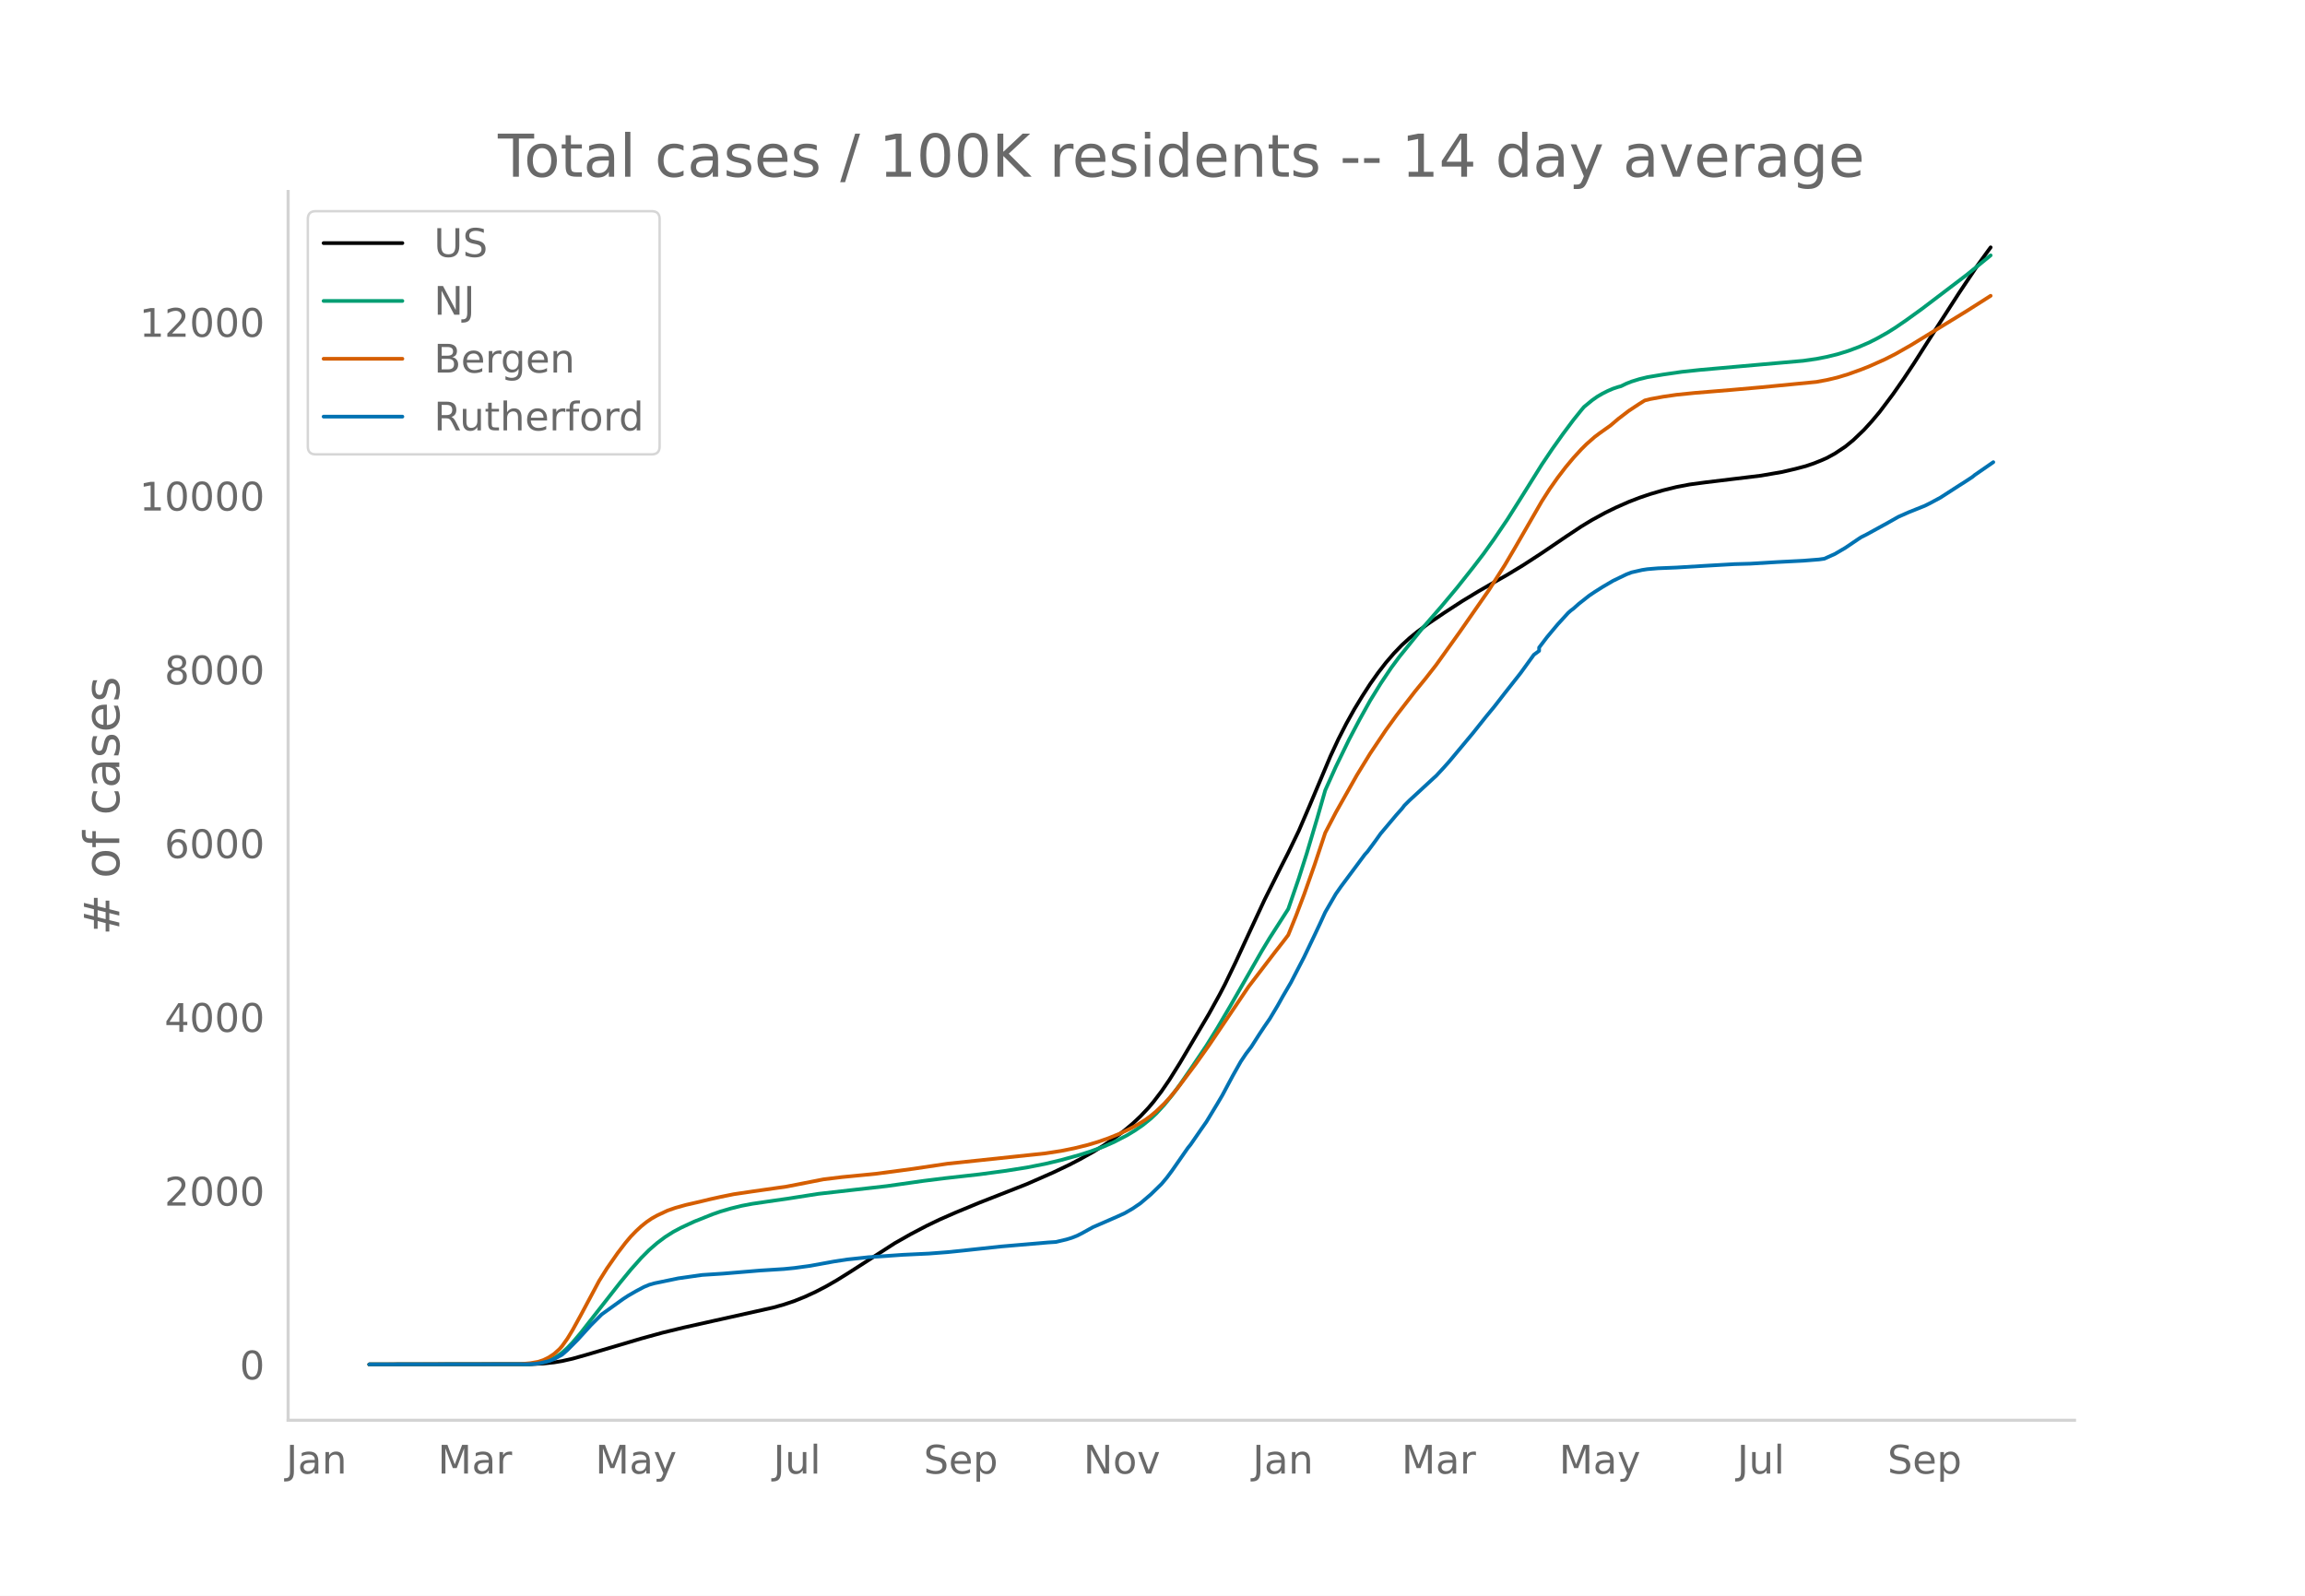
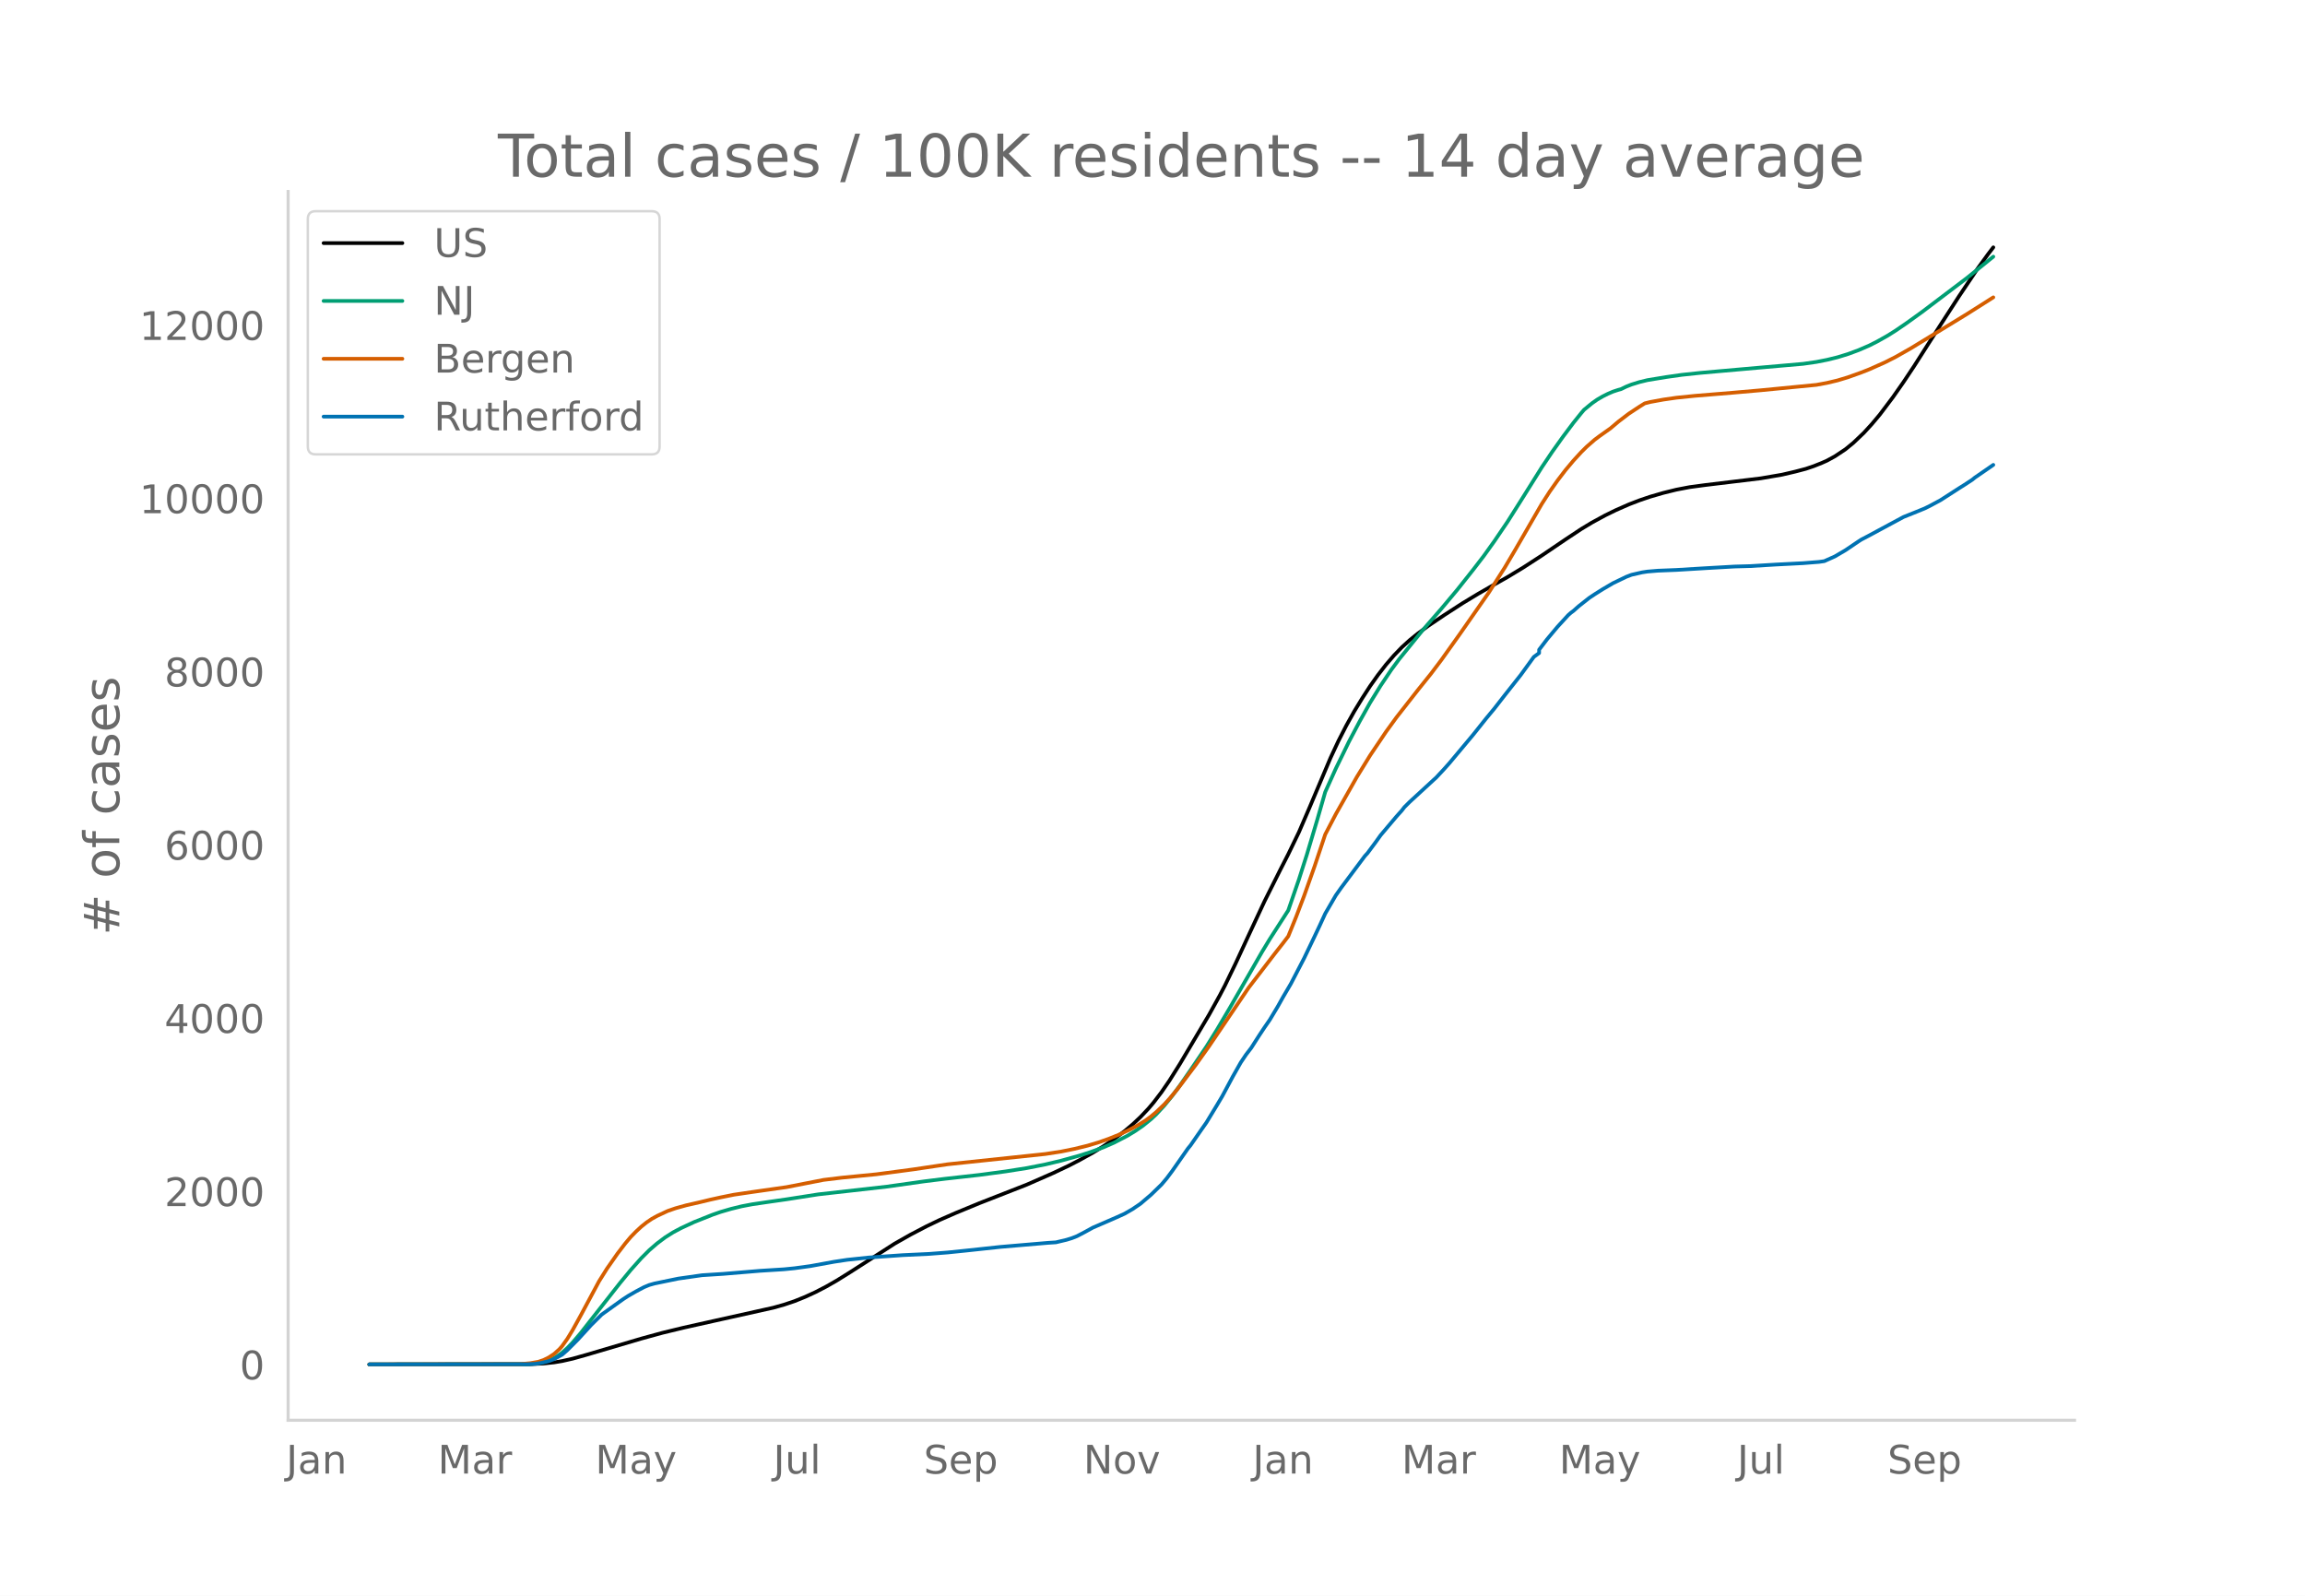
<svg xmlns="http://www.w3.org/2000/svg" xmlns:xlink="http://www.w3.org/1999/xlink" height="864" viewBox="0 0 936 648" width="1248">
  <defs>
    <style>*{stroke-linecap:butt;stroke-linejoin:round}</style>
  </defs>
  <g id="figure_1">
    <path d="M0 648h936V0H0z" style="fill:#fff" id="patch_1" />
    <g id="axes_1">
      <path d="M117 576.72h725.4V77.76H117z" style="fill:none" id="patch_2" />
-       <path clip-path="url(#pe5da71af37)" d="m149.973 554.04 65.409-.092 5.361-.267 4.29-.462 3.216-.537 4.29-.97 5.361-1.508 22.518-6.669 8.578-2.357 8.579-2.088 12.867-2.88 23.59-5.266 4.29-1.21 4.288-1.442 4.29-1.734 4.289-1.978 4.289-2.224 4.289-2.463 5.361-3.349 18.23-11.726 6.433-3.655 6.434-3.373 5.361-2.58 6.434-2.826 9.65-3.996 19.301-7.575 10.723-4.717 6.434-3.064 4.29-2.225 5.36-2.984 4.29-2.63 4.289-2.908 4.289-3.24 3.217-2.704 3.217-3.024 3.216-3.404 2.145-2.54 3.217-4.225 3.217-4.692 4.289-6.862 11.795-19.952 4.29-7.769 2.144-4.117 4.289-8.88 5.361-11.617 6.434-13.83 6.434-12.88 3.216-6.307 4.29-8.895 4.289-9.973 8.578-20.364 3.217-6.901 3.217-6.297 3.217-5.777 3.216-5.286 3.217-4.988 3.217-4.54 3.217-4.16 3.217-3.744 3.217-3.34 3.217-2.936 3.216-2.616 4.29-3.174 6.433-4.358 7.506-4.87 6.434-3.898 6.434-3.705 5.361-3.04 6.434-3.908 7.506-4.877 9.65-6.558 6.434-4.28 4.29-2.592 5.36-2.929 4.29-2.105 5.361-2.365 4.29-1.659 4.288-1.458 5.362-1.567 5.361-1.325 5.362-1.028 6.433-.864 22.518-2.725 8.579-1.48 5.361-1.252 4.29-1.134 3.216-1.091 3.217-1.285 2.144-.952 3.217-1.762 4.29-2.86 3.216-2.636 4.29-4.103 3.216-3.53 3.217-3.841 5.361-7.132 4.29-6.153 4.289-6.464 5.361-8.424 5.362-8.382 7.506-11.644 7.506-11.21 4.289-5.923 1.072-1.442h0" style="fill:none;stroke:#000;stroke-linecap:round;stroke-width:1.5" id="line2d_1" />
-       <path clip-path="url(#pe5da71af37)" d="m149.973 554.04 63.264-.08 3.217-.172 3.217-.422 2.145-.563 2.144-.844 2.145-1.142 2.144-1.528 2.145-1.94 2.145-2.241 3.216-3.772 4.29-5.492 11.795-15.043 4.289-5.222 4.289-4.818 3.217-3.225 3.217-2.794 3.217-2.416 3.216-2.044 3.217-1.723 5.362-2.498 7.506-2.992 3.216-1.12 4.29-1.253 4.289-1.054 4.289-.816 6.434-.947 7.506-1.079 12.867-2.015 27.88-3.153 15.011-2.128 8.579-1.069 13.94-1.562 10.722-1.438 8.578-1.357 7.506-1.483 6.434-1.535 7.506-2.09 4.29-1.37 5.36-1.968 4.29-1.883 5.361-2.778 3.217-1.953 3.217-2.224 3.217-2.612 2.144-2.007 3.217-3.485 3.217-3.94 3.217-4.365 4.289-6.225 6.434-9.551 4.289-6.904 5.361-9.113 12.868-22.445 3.217-5.33 7.505-11.709 4.29-12.477 3.216-10.07 4.29-14.416 3.216-11.237 4.29-9.519 5.361-11.029 4.29-8.145 4.288-7.699 4.29-6.965 4.289-6.4 3.216-4.346 9.651-11.936 7.506-8.636 6.434-7.692 6.433-8.123 4.29-5.595 4.289-5.996 5.361-7.923 5.361-8.5 8.579-13.723 4.289-6.391 4.289-6.038 4.29-5.736 3.216-4.008 1.072-1.26 3.217-2.657 2.145-1.515 2.144-1.256 2.145-1.08 2.144-.923 2.145-.705 1.072-.284 2.145-1.043 2.144-.854 3.217-.995 3.217-.781 6.434-1.075 7.506-1.085 7.506-.799 24.662-2.184 17.157-1.505 5.361-.772 4.29-.842 4.289-1.054 4.289-1.325 4.289-1.592 4.289-1.858 3.217-1.63 4.289-2.42 3.217-2.031 4.289-2.937 6.434-4.65 18.228-13.847 9.651-7.856h0" style="fill:none;stroke:#009e73;stroke-linecap:round;stroke-width:1.5" id="line2d_2" />
-       <path clip-path="url(#pe5da71af37)" d="m149.973 554.04 61.12-.11 4.289-.39 3.217-.57 2.144-.725 2.145-1.066 2.145-1.418 2.144-1.936 1.072-1.223 2.145-3.008 2.145-3.538 3.216-5.843 7.506-14.037 3.217-5.137 4.29-6.157 3.216-4.209 2.145-2.547 2.144-2.208 2.145-1.989 2.145-1.723 2.144-1.458 2.145-1.193 4.289-2.01 3.217-1.11 4.289-1.192 5.361-1.225 4.29-1.041 4.288-.954 5.362-1.088 7.506-1.112 13.94-1.991 15.012-2.94 7.506-.914 13.94-1.368 15.011-2 13.94-2.077 39.674-4.19 6.434-.991 5.362-1.087 5.36-1.32 4.29-1.284 4.29-1.503 4.288-1.737 4.29-2.036 3.216-1.74 3.217-1.994 2.145-1.582 2.144-1.801 3.217-3.078 2.145-2.34 3.217-3.862 7.506-9.993 5.361-7.545 16.084-23.832 10.723-14.018 3.217-4.11 2.144-2.825 3.217-7.955 3.217-8.488 4.29-12.146 4.288-12.891 4.29-8.247 8.578-15.2 5.361-8.737 6.434-9.595 4.29-5.927 7.505-9.708 4.29-5.254 4.288-5.492 9.65-13.486 11.796-16.956 6.434-10.105 4.289-7.287 10.723-18.6 3.217-5.02 3.216-4.574 3.217-4.215 3.217-3.854 3.217-3.516 2.145-2.122 3.216-2.832 2.145-1.613 4.29-3.042 3.216-2.735 4.29-3.283 4.288-2.832 2.145-1.34 2.144-.544 5.362-.985 5.361-.78 7.506-.762 15.012-1.234 11.795-1.035 22.518-2.19 4.29-.794 4.289-1.018 4.289-1.303 5.361-1.929 3.217-1.27 6.434-2.876 4.289-2.18 6.433-3.668 3.217-1.978 8.579-5.247 10.722-6.572 9.651-6.138h0" style="fill:none;stroke:#d55e00;stroke-linecap:round;stroke-width:1.5" id="line2d_3" />
-       <path clip-path="url(#pe5da71af37)" d="m149.973 554.04 64.337-.083 3.217-.165 2.144-.33 3.217-.771 2.145-.826 3.216-1.776 2.145-1.873 4.29-4.323 5.36-5.893 4.29-4.268 8.578-6.168 2.145-1.404 3.216-1.86 3.217-1.706 2.145-.895 2.144-.606 9.65-1.997 9.651-1.376 8.579-.551 15.012-1.253 9.65-.606 4.29-.427 6.433-.88 9.65-1.763 5.362-.812 8.578-.91 13.94-.977 10.723-.51 7.506-.577 7.506-.771 13.94-1.501 19.3-1.652 3.218-.207 4.289-1.019 2.144-.66 2.145-.84 2.144-1.088 4.29-2.382 9.65-4.2 3.217-1.459 3.217-1.858 3.217-2.19 4.289-3.662 4.289-4.185 2.144-2.547 2.145-2.878 6.434-9.238 1.072-1.308 4.29-6.21 2.144-3.056 4.289-7.09 2.144-3.622 4.29-8.027 3.216-5.7 2.145-3.208 2.145-2.808 3.216-5.04 2.145-3.235 2.145-3.112 3.216-5.383 2.145-3.841 3.217-5.494 5.361-10.353 4.29-8.977 2.144-4.544 2.144-4.681 4.29-7.407 2.144-3.057 9.65-12.97 1.073-1.17 3.217-4.337 2.144-3.001 6.434-7.641 2.145-2.396 1.072-1.39 2.145-2.135 9.65-8.908 1.072-.963 3.217-3.47 2.145-2.41 9.65-11.565 5.362-6.732 3.217-3.897 4.289-5.52 6.433-8.165 5.362-7.407 2.144-1.584v-1.35l3.217-4.24 4.29-5.135 4.289-4.695 1.072-.95 1.072-.799 2.145-1.913 4.289-3.387 2.144-1.432 3.217-2.038 4.29-2.52 5.36-2.588 2.145-.826 4.29-.978 2.144-.33 4.29-.358 7.505-.303 11.795-.716 11.795-.674 6.434-.18 10.723-.647 3.217-.165 7.506-.385 6.434-.51 2.144-.303 4.29-1.927 4.288-2.52 5.362-3.635 1.072-.688 2.145-1.074 4.289-2.354 4.289-2.355 4.29-2.437 4.288-1.9 6.434-2.574 2.144-1.06 4.29-2.313 7.506-4.847 2.144-1.349 3.217-2.107 1.072-.88 7.506-5.191h0" style="fill:none;stroke:#0072b2;stroke-linecap:round;stroke-width:1.5" id="line2d_4" />
+       <path clip-path="url(#p8595fb0bf9)" d="m149.973 554.04 65.409-.092 5.361-.266 4.29-.46 3.216-.536 4.29-.968 5.361-1.502 22.518-6.65 8.578-2.35 8.579-2.08 12.867-2.872 23.59-5.25 4.29-1.207 4.288-1.437 4.29-1.729 4.289-1.972 4.289-2.218 4.289-2.455 5.361-3.339 18.23-11.69 6.433-3.644 6.434-3.363 5.361-2.573 6.434-2.817 9.65-3.984 19.301-7.552 10.723-4.703 6.434-3.054 4.29-2.219 5.36-2.975 4.29-2.623 4.289-2.898 4.289-3.23 3.217-2.696 3.217-3.016 3.216-3.393 2.145-2.532 3.217-4.212 3.217-4.679 4.289-6.84 11.795-19.893 4.29-7.745 2.144-4.105 4.289-8.853 5.361-11.582 6.434-13.788 6.434-12.842 3.216-6.287 4.29-8.868 4.289-9.943 8.578-20.303 3.217-6.88 3.217-6.278 3.217-5.76 3.216-5.27 3.217-4.973 3.217-4.527 3.217-4.146 3.217-3.733 3.217-3.331 3.217-2.926 3.216-2.609 4.29-3.164 6.433-4.344 7.506-4.856 6.434-3.886 6.434-3.694 5.361-3.03 6.434-3.897 7.506-4.862 9.65-6.538 6.434-4.268 4.29-2.584 5.36-2.92 4.29-2.098 5.361-2.359 4.29-1.653 4.288-1.455 5.362-1.56 5.361-1.322 5.362-1.025 6.433-.862 22.518-2.717 8.579-1.475 5.361-1.249 4.29-1.13 3.216-1.088 3.217-1.28 2.144-.95 3.217-1.756 4.29-2.853 3.216-2.627 4.29-4.09 3.216-3.52 3.217-3.83 5.361-7.11 4.29-6.134 4.289-6.445 5.361-8.398 5.362-8.356 7.506-11.61 7.506-11.176 4.289-5.905 2.144-2.806h0" style="fill:none;stroke:#000;stroke-linecap:round;stroke-width:1.5" id="line2d_1" />
+       <path clip-path="url(#p8595fb0bf9)" d="m149.973 554.04 63.264-.08 3.217-.171 3.217-.421 2.145-.561 2.144-.842 2.145-1.138 2.144-1.524 2.145-1.934 2.145-2.234 3.216-3.76 4.29-5.476 11.795-14.998 4.289-5.206 4.289-4.803 3.217-3.216 3.217-2.785 3.217-2.409 3.216-2.038 3.217-1.718 5.362-2.49 7.506-2.983 3.216-1.118 4.29-1.248 4.289-1.051 4.289-.814 6.434-.944 7.506-1.075 12.867-2.01 27.88-3.143 15.011-2.12 8.579-1.067 13.94-1.558 10.722-1.433 8.578-1.353 7.506-1.478 6.434-1.53 7.506-2.084 4.29-1.367 5.36-1.961 4.29-1.877 5.361-2.77 3.217-1.948 3.217-2.217 3.217-2.604 2.144-2 3.217-3.476 3.217-3.927 3.217-4.352 4.289-6.207 6.434-9.522 4.289-6.883 5.361-9.085 12.868-22.378 3.217-5.313 7.505-11.674 4.29-12.44 3.216-10.04 4.29-14.372 3.216-11.203 4.29-9.49 5.361-10.995 4.29-8.122 4.288-7.675 4.29-6.944 4.289-6.38 3.216-4.334 9.651-11.9 7.506-8.61 6.434-7.669 6.433-8.098 4.29-5.578 4.289-5.978 5.361-7.899 5.361-8.475 8.579-13.68 4.289-6.373 4.289-6.02 4.29-5.718 3.216-3.996 1.072-1.256 3.217-2.649 2.145-1.51 2.144-1.252 2.145-1.078 2.144-.92 2.145-.703 1.072-.283 2.145-1.04 2.144-.852 3.217-.991 3.217-.78 7.506-1.236 6.434-.916 7.506-.797 24.662-2.178 17.157-1.5 5.361-.77 4.29-.84 4.289-1.05 4.289-1.32 4.289-1.588 4.289-1.852 3.217-1.624 4.289-2.415 3.217-2.024 4.289-2.928 6.434-4.636 18.228-13.805 10.723-8.662h0" style="fill:none;stroke:#009e73;stroke-linecap:round;stroke-width:1.5" id="line2d_2" />
+       <path clip-path="url(#p8595fb0bf9)" d="m149.973 554.04 61.12-.11 4.289-.39 3.217-.567 2.144-.722 2.145-1.063 2.145-1.414 2.144-1.93 1.072-1.22 2.145-2.999 2.145-3.527 3.216-5.825 7.506-13.995 3.217-5.122 4.29-6.138 3.216-4.196 2.145-2.54 2.144-2.201 2.145-1.983 2.145-1.718 2.144-1.454 2.145-1.189 4.289-2.003 3.217-1.107 4.289-1.189 5.361-1.22 4.29-1.039 4.288-.951 5.362-1.085 7.506-1.108 13.94-1.985 15.012-2.932 7.506-.91 13.94-1.364 15.011-1.994 13.94-2.071 39.674-4.178 6.434-.988 5.362-1.084 5.36-1.315 4.29-1.28 4.29-1.498 4.288-1.733 4.29-2.03 3.216-1.733 3.217-1.99 2.145-1.576 2.144-1.796 3.217-3.069 2.145-2.333 3.217-3.85 7.506-9.963 5.361-7.522 16.084-23.76 10.723-13.976 3.217-4.098 2.144-2.816 3.217-7.931 3.217-8.463 4.29-12.108 4.288-12.853 4.29-8.222 8.578-15.154 5.361-8.71 6.434-9.566 4.29-5.91 8.577-10.958 5.362-6.674 4.289-5.682 7.506-10.524 11.795-16.904 6.434-10.075 4.289-7.265 10.723-18.545 3.217-5.003 3.216-4.56 3.217-4.204 3.217-3.841 3.217-3.506 2.145-2.116 3.216-2.823 2.145-1.608 4.29-3.033 3.216-2.727 4.29-3.272 4.288-2.824 2.145-1.337 2.144-.541 5.362-.982 5.361-.777 7.506-.761 15.012-1.23 11.795-1.032 22.518-2.184 4.29-.791 4.289-1.015 4.289-1.299 5.361-1.923 3.217-1.266 6.434-2.868 4.289-2.174 6.433-3.656 3.217-1.972 8.579-5.231 10.722-6.553 10.723-6.796h0" style="fill:none;stroke:#d55e00;stroke-linecap:round;stroke-width:1.5" id="line2d_3" />
+       <path clip-path="url(#p8595fb0bf9)" d="m149.973 554.04 64.337-.082 3.217-.165 2.144-.33 3.217-.768 2.145-.824 3.216-1.77 2.145-1.867 4.29-4.31 5.36-5.876 4.29-4.255 8.578-6.15 2.145-1.4 3.216-1.852 3.217-1.703 2.145-.892 2.144-.604 9.65-1.99 9.651-1.373 8.579-.549 15.012-1.249 9.65-.604 4.29-.425 6.433-.879 9.65-1.757 5.362-.81 8.578-.906 13.94-.974 10.723-.508 7.506-.577 7.506-.769 13.94-1.496 19.3-1.647 3.218-.206 4.289-1.016 2.144-.658 2.145-.838 3.217-1.688 3.216-1.77 9.651-4.188 3.217-1.455 3.217-1.853 3.217-2.182 4.289-3.651 4.289-4.173 2.144-2.54 2.145-2.869 6.434-9.21 1.072-1.304 4.29-6.19 2.144-3.048 4.289-7.07 2.144-3.61 4.29-8.002 3.216-5.683 2.145-3.198 2.145-2.8 3.216-5.024 2.145-3.226 2.145-3.102 3.216-5.367 2.145-3.83 3.217-5.477 5.361-10.323 4.29-8.95 2.144-4.53 2.144-4.666 4.29-7.385 2.144-3.047 9.65-12.93 1.073-1.168 3.217-4.323 2.144-2.993 6.434-7.618 2.145-2.389 1.072-1.386 2.145-2.128 9.65-8.88 1.072-.962 3.217-3.459 2.145-2.402 9.65-11.53 5.362-6.713 3.217-3.884 4.289-5.505 6.433-8.14 5.362-7.384 2.144-1.579v-1.345l3.217-4.228 4.29-5.12 4.289-4.68 1.072-.948 1.072-.796 2.145-1.908 4.289-3.377 2.144-1.427 3.217-2.032 4.29-2.512 5.36-2.58 2.145-.824 4.29-.975 2.144-.329 4.29-.357 7.505-.302 11.795-.714 11.795-.672 6.434-.179 10.723-.645 3.217-.165 7.506-.384 6.434-.508 2.144-.302 4.29-1.922 4.288-2.512 5.362-3.623 1.072-.687 3.217-1.688 5.361-2.896 8.579-4.613 4.289-1.715 4.289-1.744 2.144-1.057 4.29-2.306 7.506-4.831 2.144-1.346 3.217-2.1 1.072-.878 7.506-5.175h0" style="fill:none;stroke:#0072b2;stroke-linecap:round;stroke-width:1.5" id="line2d_4" />
      <path d="M117 576.72V77.76" style="fill:none;stroke:#d3d3d3;stroke-linecap:square;stroke-linejoin:miter;stroke-width:1.25" id="patch_3" />
      <path d="M117 576.72h725.4" style="fill:none;stroke:#d3d3d3;stroke-linecap:square;stroke-linejoin:miter;stroke-width:1.25" id="patch_4" />
      <g id="matplotlib.axis_1">
        <g id="xtick_1">
          <g style="fill:#696969" transform="matrix(.16 0 0 -.16 116.195 598.378)" id="text_1">
            <defs>
              <path d="M9.813 72.906h9.859V5.078q0-13.187-5-19.14-5-5.954-16.094-5.954h-3.75v8.297h3.078q6.531 0 9.219 3.672Q9.813-4.39 9.813 5.078z" id="DejaVuSans-74" />
              <path d="M34.281 27.484q-10.89 0-15.093-2.484-4.204-2.484-4.204-8.5 0-4.781 3.157-7.594 3.156-2.797 8.562-2.797 7.485 0 12 5.297 4.516 5.297 4.516 14.078v2zm17.922 3.72V0H43.22v8.297Q40.14 3.328 35.547.953q-4.594-2.375-11.234-2.375-8.391 0-13.36 4.719Q6 8.016 6 15.922q0 9.219 6.172 13.906 6.187 4.688 18.437 4.688h12.61v.89q0 6.203-4.078 9.594-4.078 3.39-11.453 3.39-4.688 0-9.141-1.124-4.438-1.125-8.531-3.375v8.312q4.921 1.906 9.562 2.844 4.64.953 9.031.953 11.875 0 17.735-6.156 5.86-6.14 5.86-18.64z" id="DejaVuSans-97" />
              <path d="M54.89 33.016V0h-8.984v32.719q0 7.765-3.031 11.61-3.031 3.858-9.078 3.858-7.281 0-11.484-4.64-4.204-4.625-4.204-12.64V0H9.08v54.688h9.03v-8.5q3.235 4.937 7.594 7.374Q30.078 56 35.797 56q9.422 0 14.25-5.828 4.844-5.828 4.844-17.156z" id="DejaVuSans-110" />
            </defs>
            <use xlink:href="#DejaVuSans-74" />
            <use x="29.492" xlink:href="#DejaVuSans-97" />
            <use x="90.771" xlink:href="#DejaVuSans-110" />
          </g>
        </g>
        <g id="xtick_2">
          <g style="fill:#696969" transform="matrix(.16 0 0 -.16 177.77 598.378)" id="text_2">
            <defs>
              <path d="M9.813 72.906h14.703l18.593-49.61 18.703 49.61h14.704V0H66.89v64.016l-18.797-50h-9.907l-18.796 50V0H9.813z" id="DejaVuSans-77" />
              <path d="M41.11 46.297q-1.516.875-3.297 1.281Q36.03 48 33.89 48q-7.625 0-11.703-4.953-4.079-4.953-4.079-14.234V0H9.08v54.688h9.03v-8.5q2.844 4.984 7.375 7.39Q30.031 56 36.531 56q.922 0 2.047-.125 1.125-.11 2.484-.36z" id="DejaVuSans-114" />
            </defs>
            <use xlink:href="#DejaVuSans-77" />
            <use x="86.279" xlink:href="#DejaVuSans-97" />
            <use x="147.559" xlink:href="#DejaVuSans-114" />
          </g>
        </g>
        <g id="xtick_3">
          <g style="fill:#696969" transform="matrix(.16 0 0 -.16 241.733 598.378)" id="text_3">
            <defs>
              <path d="M32.172-5.078q-3.797-9.766-7.422-12.735-3.61-2.984-9.656-2.984H7.906v7.516h5.282q3.703 0 5.75 1.765Q21-9.766 23.483-3.219l1.61 4.094-22.11 53.813H12.5l17.094-42.766 17.093 42.766h9.516z" id="DejaVuSans-121" />
            </defs>
            <use xlink:href="#DejaVuSans-77" />
            <use x="86.279" xlink:href="#DejaVuSans-97" />
            <use x="147.559" xlink:href="#DejaVuSans-121" />
          </g>
        </g>
        <g id="xtick_4">
          <g style="fill:#696969" transform="matrix(.16 0 0 -.16 314.03 598.378)" id="text_4">
            <defs>
              <path d="M8.5 21.578v33.11h8.984V21.922q0-7.766 3.016-11.656 3.031-3.875 9.094-3.875 7.265 0 11.484 4.64 4.234 4.64 4.234 12.656v31h8.985V0h-8.984v8.406Q42.047 3.422 37.718 1q-4.313-2.422-10.032-2.422-9.421 0-14.312 5.86Q8.5 10.296 8.5 21.578zM31.11 56z" id="DejaVuSans-117" />
              <path d="M9.422 75.984h8.984V0H9.422z" id="DejaVuSans-108" />
            </defs>
            <use xlink:href="#DejaVuSans-74" />
            <use x="29.492" xlink:href="#DejaVuSans-117" />
            <use x="92.871" xlink:href="#DejaVuSans-108" />
          </g>
        </g>
        <g id="xtick_5">
          <g style="fill:#696969" transform="matrix(.16 0 0 -.16 375.084 598.378)" id="text_5">
            <defs>
              <path d="M53.516 70.516V60.89q-5.61 2.687-10.594 4-4.984 1.328-9.625 1.328-8.047 0-12.422-3.125t-4.375-8.89q0-4.845 2.906-7.313 2.907-2.453 11.016-3.97l5.953-1.218q11.031-2.11 16.281-7.406 5.25-5.297 5.25-14.172 0-10.61-7.11-16.078-7.093-5.469-20.812-5.469-5.172 0-11.015 1.172Q13.14.922 6.89 3.219v10.156q6-3.36 11.765-5.078 5.766-1.703 11.328-1.703 8.438 0 13.032 3.312 4.593 3.328 4.593 9.485 0 5.359-3.297 8.39-3.296 3.032-10.812 4.547L27.484 33.5q-11.03 2.188-15.968 6.875-4.922 4.688-4.922 13.047 0 9.672 6.812 15.234 6.813 5.563 18.766 5.563 5.14 0 10.453-.938 5.328-.922 10.89-2.765z" id="DejaVuSans-83" />
              <path d="M56.203 29.594v-4.39H14.891q.593-9.282 5.593-14.142 5-4.859 13.938-4.859 5.172 0 10.031 1.266 4.86 1.265 9.656 3.812v-8.5Q49.266.734 44.187-.344 39.11-1.422 33.892-1.422q-13.094 0-20.735 7.61-7.64 7.625-7.64 20.625 0 13.421 7.25 21.296Q20.016 56 32.328 56q11.031 0 17.453-7.11 6.422-7.093 6.422-19.296zm-8.984 2.64q-.094 7.36-4.125 11.75-4.032 4.407-10.672 4.407-7.516 0-12.031-4.25-4.516-4.25-5.203-11.97z" id="DejaVuSans-101" />
              <path d="M18.11 8.203v-29H9.077v75.484h9.031v-8.296q2.844 4.875 7.157 7.234Q29.594 56 35.594 56q9.968 0 16.187-7.906 6.235-7.907 6.235-20.797T51.78 6.484q-6.218-7.906-16.187-7.906-6 0-10.328 2.375-4.313 2.375-7.157 7.25zm30.578 19.094q0 9.906-4.079 15.547-4.078 5.64-11.203 5.64-7.14 0-11.218-5.64-4.079-5.64-4.079-15.547 0-9.906 4.078-15.547 4.079-5.64 11.22-5.64 7.124 0 11.202 5.64t4.078 15.547z" id="DejaVuSans-112" />
            </defs>
            <use xlink:href="#DejaVuSans-83" />
            <use x="63.477" xlink:href="#DejaVuSans-101" />
            <use x="125" xlink:href="#DejaVuSans-112" />
          </g>
        </g>
        <g id="xtick_6">
          <g style="fill:#696969" transform="matrix(.16 0 0 -.16 439.959 598.378)" id="text_6">
            <defs>
              <path d="M9.813 72.906h13.28l32.329-60.984v60.984h9.562V0h-13.28L19.39 60.984V0H9.813z" id="DejaVuSans-78" />
              <path d="M30.61 48.39q-7.22 0-11.422-5.64-4.204-5.64-4.204-15.453 0-9.813 4.172-15.453 4.188-5.64 11.453-5.64 7.188 0 11.375 5.655 4.203 5.672 4.203 15.438 0 9.719-4.203 15.406-4.187 5.688-11.375 5.688zm0 7.61q11.718 0 18.406-7.625 6.703-7.61 6.703-21.078 0-13.422-6.703-21.078-6.688-7.64-18.407-7.64-11.765 0-18.437 7.64-6.656 7.656-6.656 21.078 0 13.469 6.656 21.078Q18.844 56 30.609 56z" id="DejaVuSans-111" />
              <path d="M2.984 54.688H12.5L29.594 8.797l17.093 45.89h9.516L35.687 0H23.485z" id="DejaVuSans-118" />
            </defs>
            <use xlink:href="#DejaVuSans-78" />
            <use x="74.805" xlink:href="#DejaVuSans-111" />
            <use x="135.986" xlink:href="#DejaVuSans-118" />
          </g>
        </g>
        <g id="xtick_7">
          <g style="fill:#696969" transform="matrix(.16 0 0 -.16 508.65 598.378)" id="text_7">
            <use xlink:href="#DejaVuSans-74" />
            <use x="29.492" xlink:href="#DejaVuSans-97" />
            <use x="90.771" xlink:href="#DejaVuSans-110" />
          </g>
        </g>
        <g id="xtick_8">
          <g style="fill:#696969" transform="matrix(.16 0 0 -.16 569.154 598.378)" id="text_8">
            <use xlink:href="#DejaVuSans-77" />
            <use x="86.279" xlink:href="#DejaVuSans-97" />
            <use x="147.559" xlink:href="#DejaVuSans-114" />
          </g>
        </g>
        <g id="xtick_9">
          <g style="fill:#696969" transform="matrix(.16 0 0 -.16 633.117 598.378)" id="text_9">
            <use xlink:href="#DejaVuSans-77" />
            <use x="86.279" xlink:href="#DejaVuSans-97" />
            <use x="147.559" xlink:href="#DejaVuSans-121" />
          </g>
        </g>
        <g id="xtick_10">
          <g style="fill:#696969" transform="matrix(.16 0 0 -.16 705.414 598.378)" id="text_10">
            <use xlink:href="#DejaVuSans-74" />
            <use x="29.492" xlink:href="#DejaVuSans-117" />
            <use x="92.871" xlink:href="#DejaVuSans-108" />
          </g>
        </g>
        <g id="xtick_11">
          <g style="fill:#696969" transform="matrix(.16 0 0 -.16 766.468 598.378)" id="text_11">
            <use xlink:href="#DejaVuSans-83" />
            <use x="63.477" xlink:href="#DejaVuSans-101" />
            <use x="125" xlink:href="#DejaVuSans-112" />
          </g>
        </g>
      </g>
      <g id="matplotlib.axis_2">
        <g id="ytick_1">
          <g style="fill:#696969" transform="matrix(.16 0 0 -.16 97.32 560.119)" id="text_12">
            <defs>
              <path d="M31.781 66.406q-7.61 0-11.453-7.5Q16.5 51.422 16.5 36.375q0-14.984 3.828-22.484 3.844-7.5 11.453-7.5 7.672 0 11.5 7.5 3.844 7.5 3.844 22.484 0 15.047-3.844 22.531-3.828 7.5-11.5 7.5zm0 7.813q12.266 0 18.735-9.703 6.468-9.688 6.468-28.141 0-18.406-6.468-28.11-6.47-9.687-18.735-9.687-12.25 0-18.718 9.688-6.47 9.703-6.47 28.109 0 18.453 6.47 28.14Q19.53 74.22 31.78 74.22z" id="DejaVuSans-48" />
            </defs>
            <use xlink:href="#DejaVuSans-48" />
          </g>
        </g>
        <g id="ytick_2">
-           <g style="fill:#696969" transform="matrix(.16 0 0 -.16 66.78 489.56)" id="text_13">
+           <g style="fill:#696969" transform="matrix(.16 0 0 -.16 66.78 489.772)" id="text_13">
            <defs>
              <path d="M19.188 8.297h34.421V0H7.33v8.297q5.609 5.812 15.296 15.594 9.703 9.797 12.188 12.64 4.734 5.313 6.609 9 1.89 3.688 1.89 7.25 0 5.813-4.078 9.469-4.078 3.672-10.625 3.672-4.64 0-9.797-1.61-5.14-1.609-11-4.89v9.969Q13.767 71.78 18.938 73q5.188 1.219 9.485 1.219 11.328 0 18.062-5.672 6.735-5.656 6.735-15.125 0-4.5-1.688-8.531-1.672-4.016-6.125-9.485-1.218-1.422-7.765-8.187-6.532-6.766-18.453-18.922z" id="DejaVuSans-50" />
            </defs>
            <use xlink:href="#DejaVuSans-50" />
            <use x="63.623" xlink:href="#DejaVuSans-48" />
            <use x="127.246" xlink:href="#DejaVuSans-48" />
            <use x="190.869" xlink:href="#DejaVuSans-48" />
          </g>
        </g>
        <g id="ytick_3">
-           <g style="fill:#696969" transform="matrix(.16 0 0 -.16 66.78 419)" id="text_14">
+           <g style="fill:#696969" transform="matrix(.16 0 0 -.16 66.78 419.425)" id="text_14">
            <defs>
              <path d="M37.797 64.313 12.89 25.39h24.906zm-2.594 8.593H47.61V25.391h10.407v-8.203H47.609V0h-9.812v17.188H4.89v9.515z" id="DejaVuSans-52" />
            </defs>
            <use xlink:href="#DejaVuSans-52" />
            <use x="63.623" xlink:href="#DejaVuSans-48" />
            <use x="127.246" xlink:href="#DejaVuSans-48" />
            <use x="190.869" xlink:href="#DejaVuSans-48" />
          </g>
        </g>
        <g id="ytick_4">
-           <g style="fill:#696969" transform="matrix(.16 0 0 -.16 66.78 348.44)" id="text_15">
+           <g style="fill:#696969" transform="matrix(.16 0 0 -.16 66.78 349.079)" id="text_15">
            <defs>
              <path d="M33.016 40.375q-6.641 0-10.532-4.547-3.875-4.531-3.875-12.437 0-7.86 3.875-12.438 3.891-4.562 10.532-4.562 6.64 0 10.515 4.562 3.875 4.578 3.875 12.438 0 7.906-3.875 12.437-3.875 4.547-10.515 4.547zm19.578 30.922v-8.984q-3.719 1.75-7.5 2.671-3.782.938-7.5.938-9.766 0-14.922-6.594-5.14-6.594-5.875-19.922 2.875 4.25 7.219 6.516 4.359 2.266 9.578 2.266 10.984 0 17.36-6.672 6.374-6.657 6.374-18.125 0-11.235-6.64-18.032-6.641-6.78-17.672-6.78-12.657 0-19.344 9.687-6.688 9.703-6.688 28.109 0 17.281 8.204 27.563 8.203 10.28 22.015 10.28 3.719 0 7.5-.734t7.89-2.187z" id="DejaVuSans-54" />
            </defs>
            <use xlink:href="#DejaVuSans-54" />
            <use x="63.623" xlink:href="#DejaVuSans-48" />
            <use x="127.246" xlink:href="#DejaVuSans-48" />
            <use x="190.869" xlink:href="#DejaVuSans-48" />
          </g>
        </g>
        <g id="ytick_5">
-           <g style="fill:#696969" transform="matrix(.16 0 0 -.16 66.78 277.88)" id="text_16">
+           <g style="fill:#696969" transform="matrix(.16 0 0 -.16 66.78 278.732)" id="text_16">
            <defs>
              <path d="M31.781 34.625q-7.031 0-11.062-3.766-4.016-3.765-4.016-10.343 0-6.594 4.016-10.36Q24.75 6.391 31.78 6.391q7.032 0 11.078 3.78 4.063 3.798 4.063 10.345 0 6.578-4.031 10.343-4.016 3.766-11.11 3.766zm-9.86 4.188q-6.343 1.562-9.89 5.906Q8.5 49.079 8.5 55.329q0 8.733 6.219 13.812 6.234 5.078 17.062 5.078 10.89 0 17.094-5.078 6.203-5.079 6.203-13.813 0-6.25-3.547-10.61-3.531-4.343-9.828-5.906 7.125-1.656 11.094-6.5 3.984-4.828 3.984-11.796 0-10.61-6.468-16.282-6.47-5.656-18.532-5.656-12.047 0-18.531 5.656-6.469 5.672-6.469 16.282 0 6.968 4 11.797 4.016 4.843 11.14 6.5zM18.314 54.39q0-5.657 3.53-8.828 3.548-3.172 9.938-3.172 6.36 0 9.938 3.172 3.593 3.171 3.593 8.828 0 5.672-3.593 8.843-3.578 3.172-9.938 3.172-6.39 0-9.937-3.172-3.532-3.172-3.532-8.843z" id="DejaVuSans-56" />
            </defs>
            <use xlink:href="#DejaVuSans-56" />
            <use x="63.623" xlink:href="#DejaVuSans-48" />
            <use x="127.246" xlink:href="#DejaVuSans-48" />
            <use x="190.869" xlink:href="#DejaVuSans-48" />
          </g>
        </g>
        <g id="ytick_6">
-           <g style="fill:#696969" transform="matrix(.16 0 0 -.16 56.6 207.321)" id="text_17">
+           <g style="fill:#696969" transform="matrix(.16 0 0 -.16 56.6 208.385)" id="text_17">
            <defs>
              <path d="M12.406 8.297h16.11v55.625l-17.532-3.516v8.985l17.438 3.515h9.86V8.296H54.39V0H12.406z" id="DejaVuSans-49" />
            </defs>
            <use xlink:href="#DejaVuSans-49" />
            <use x="63.623" xlink:href="#DejaVuSans-48" />
            <use x="127.246" xlink:href="#DejaVuSans-48" />
            <use x="190.869" xlink:href="#DejaVuSans-48" />
            <use x="254.492" xlink:href="#DejaVuSans-48" />
          </g>
        </g>
        <g id="ytick_7">
-           <g style="fill:#696969" transform="matrix(.16 0 0 -.16 56.6 136.762)" id="text_18">
+           <g style="fill:#696969" transform="matrix(.16 0 0 -.16 56.6 138.039)" id="text_18">
            <use xlink:href="#DejaVuSans-49" />
            <use x="63.623" xlink:href="#DejaVuSans-50" />
            <use x="127.246" xlink:href="#DejaVuSans-48" />
            <use x="190.869" xlink:href="#DejaVuSans-48" />
            <use x="254.492" xlink:href="#DejaVuSans-48" />
          </g>
        </g>
        <g style="fill:#696969" transform="matrix(0 -.2 -.2 0 48.44 379.813)" id="text_19">
          <defs>
            <path d="M51.125 44H36.922l-4.11-16.313h14.313zm-7.328 27.781-5.078-20.265h14.265L58.11 71.78h7.813L60.89 51.516h15.234V44h-17.14l-4-16.313h15.53V20.22H53.079L48 0h-7.813l5.032 20.219H30.906L25.875 0h-7.86l5.079 20.219H7.719v7.468h17.187L29 44H13.281v7.516h17.625l4.985 20.265z" id="DejaVuSans-35" />
            <path d="M37.11 75.984V68.5h-8.594q-4.828 0-6.72-1.953-1.874-1.953-1.874-7.031v-4.828h14.797v-6.985H19.922V0H10.89v47.703H2.297v6.984h8.594V58.5q0 9.125 4.25 13.297 4.25 4.187 13.468 4.187z" id="DejaVuSans-102" />
            <path d="M48.781 52.594v-8.407q-3.812 2.11-7.64 3.157-3.828 1.047-7.735 1.047-8.75 0-13.593-5.547-4.829-5.532-4.829-15.547 0-10.016 4.829-15.563 4.843-5.53 13.593-5.53 3.907 0 7.735 1.046 3.828 1.047 7.64 3.156V2.094Q45.016.344 40.984-.531q-4.015-.89-8.562-.89-12.36 0-19.64 7.765-7.266 7.765-7.266 20.953 0 13.375 7.343 21.031Q20.22 56 33.016 56q4.14 0 8.093-.86 3.953-.843 7.672-2.546z" id="DejaVuSans-99" />
            <path d="M44.281 53.078v-8.5q-3.797 1.953-7.906 2.922-4.094.984-8.5.984-6.688 0-10.031-2.047-3.344-2.046-3.344-6.156 0-3.125 2.39-4.906 2.391-1.781 9.626-3.39l3.078-.688q9.562-2.047 13.593-5.781 4.032-3.735 4.032-10.422 0-7.625-6.032-12.078-6.03-4.438-16.578-4.438-4.39 0-9.156.86Q10.688.296 5.422 2v9.281q4.984-2.594 9.812-3.89 4.829-1.282 9.579-1.282 6.343 0 9.75 2.172 3.421 2.172 3.421 6.125 0 3.656-2.468 5.61-2.453 1.953-10.813 3.765l-3.125.735q-8.344 1.75-12.062 5.39-3.704 3.64-3.704 9.985 0 7.718 5.47 11.906Q16.75 56 26.811 56q4.97 0 9.36-.734 4.406-.72 8.11-2.188z" id="DejaVuSans-115" />
          </defs>
          <use xlink:href="#DejaVuSans-35" />
          <use x="83.789" xlink:href="#DejaVuSans-32" />
          <use x="115.576" xlink:href="#DejaVuSans-111" />
          <use x="176.758" xlink:href="#DejaVuSans-102" />
          <use x="211.963" xlink:href="#DejaVuSans-32" />
          <use x="243.75" xlink:href="#DejaVuSans-99" />
          <use x="298.73" xlink:href="#DejaVuSans-97" />
          <use x="360.01" xlink:href="#DejaVuSans-115" />
          <use x="412.109" xlink:href="#DejaVuSans-101" />
          <use x="473.633" xlink:href="#DejaVuSans-115" />
        </g>
      </g>
      <g style="fill:#696969" transform="matrix(.24 0 0 -.24 202.185 71.76)" id="text_20">
        <defs>
          <path d="M-.297 72.906h61.672v-8.312H35.5V0h-9.906v64.594H-.296z" id="DejaVuSans-84" />
          <path d="M18.313 70.219V54.688h18.5v-6.985h-18.5V18.016q0-6.688 1.828-8.594 1.828-1.906 7.453-1.906h9.218V0h-9.218q-10.407 0-14.36 3.875-3.953 3.89-3.953 14.14v29.688H2.687v6.984h6.594V70.22z" id="DejaVuSans-116" />
          <path d="M25.39 72.906h8.297L8.297-9.28H0z" id="DejaVuSans-47" />
          <path d="M9.813 72.906h9.859V42.094L52.39 72.906h12.703L28.906 38.922 67.672 0H54.688L19.672 35.11V0h-9.86z" id="DejaVuSans-75" />
          <path d="M9.422 54.688h8.984V0H9.422zm0 21.296h8.984v-11.39H9.422z" id="DejaVuSans-105" />
          <path d="M45.406 46.39v29.594h8.985V0h-8.985v8.203Q42.578 3.328 38.25.953q-4.313-2.375-10.375-2.375-9.906 0-16.14 7.906-6.22 7.922-6.22 20.813 0 12.89 6.22 20.797Q17.968 56 27.874 56q6.063 0 10.375-2.375 4.328-2.36 7.156-7.234zm-30.61-19.093q0-9.906 4.079-15.547 4.078-5.64 11.203-5.64 7.125 0 11.219 5.64 4.11 5.64 4.11 15.547 0 9.906-4.11 15.547-4.094 5.64-11.219 5.64-7.125 0-11.203-5.64-4.078-5.64-4.078-15.547z" id="DejaVuSans-100" />
          <path d="M4.89 31.39h26.313v-8H4.891z" id="DejaVuSans-45" />
          <path d="M45.406 27.984q0 9.766-4.031 15.125-4.016 5.375-11.297 5.375-7.219 0-11.25-5.375-4.031-5.359-4.031-15.125 0-9.718 4.031-15.093t11.25-5.375q7.281 0 11.297 5.375 4.031 5.375 4.031 15.093zm8.985-21.203q0-13.953-6.203-20.765Q42-20.797 29.203-20.797q-4.734 0-8.937.703-4.203.703-8.157 2.172v8.735q3.954-2.141 7.813-3.157 3.86-1.031 7.86-1.031 8.843 0 13.234 4.61 4.39 4.609 4.39 13.937v4.453q-2.781-4.844-7.125-7.234Q33.938 0 27.875 0 17.828 0 11.672 7.656q-6.156 7.672-6.156 20.328 0 12.688 6.156 20.344Q17.828 56 27.875 56q6.063 0 10.406-2.39 4.344-2.391 7.125-7.22v8.297h8.985z" id="DejaVuSans-103" />
        </defs>
        <use xlink:href="#DejaVuSans-84" />
        <use x="44.084" xlink:href="#DejaVuSans-111" />
        <use x="105.266" xlink:href="#DejaVuSans-116" />
        <use x="144.475" xlink:href="#DejaVuSans-97" />
        <use x="205.754" xlink:href="#DejaVuSans-108" />
        <use x="233.537" xlink:href="#DejaVuSans-32" />
        <use x="265.324" xlink:href="#DejaVuSans-99" />
        <use x="320.305" xlink:href="#DejaVuSans-97" />
        <use x="381.584" xlink:href="#DejaVuSans-115" />
        <use x="433.684" xlink:href="#DejaVuSans-101" />
        <use x="495.207" xlink:href="#DejaVuSans-115" />
        <use x="547.307" xlink:href="#DejaVuSans-32" />
        <use x="579.094" xlink:href="#DejaVuSans-47" />
        <use x="612.785" xlink:href="#DejaVuSans-32" />
        <use x="644.572" xlink:href="#DejaVuSans-49" />
        <use x="708.195" xlink:href="#DejaVuSans-48" />
        <use x="771.818" xlink:href="#DejaVuSans-48" />
        <use x="835.441" xlink:href="#DejaVuSans-75" />
        <use x="901.018" xlink:href="#DejaVuSans-32" />
        <use x="932.805" xlink:href="#DejaVuSans-114" />
        <use x="971.668" xlink:href="#DejaVuSans-101" />
        <use x="1033.191" xlink:href="#DejaVuSans-115" />
        <use x="1085.291" xlink:href="#DejaVuSans-105" />
        <use x="1113.074" xlink:href="#DejaVuSans-100" />
        <use x="1176.551" xlink:href="#DejaVuSans-101" />
        <use x="1238.074" xlink:href="#DejaVuSans-110" />
        <use x="1301.453" xlink:href="#DejaVuSans-116" />
        <use x="1340.662" xlink:href="#DejaVuSans-115" />
        <use x="1392.762" xlink:href="#DejaVuSans-32" />
        <use x="1424.549" xlink:href="#DejaVuSans-45" />
        <use x="1460.633" xlink:href="#DejaVuSans-45" />
        <use x="1496.717" xlink:href="#DejaVuSans-32" />
        <use x="1528.504" xlink:href="#DejaVuSans-49" />
        <use x="1592.127" xlink:href="#DejaVuSans-52" />
        <use x="1655.75" xlink:href="#DejaVuSans-32" />
        <use x="1687.537" xlink:href="#DejaVuSans-100" />
        <use x="1751.014" xlink:href="#DejaVuSans-97" />
        <use x="1812.293" xlink:href="#DejaVuSans-121" />
        <use x="1871.473" xlink:href="#DejaVuSans-32" />
        <use x="1903.26" xlink:href="#DejaVuSans-97" />
        <use x="1964.539" xlink:href="#DejaVuSans-118" />
        <use x="2023.719" xlink:href="#DejaVuSans-101" />
        <use x="2085.242" xlink:href="#DejaVuSans-114" />
        <use x="2126.355" xlink:href="#DejaVuSans-97" />
        <use x="2187.635" xlink:href="#DejaVuSans-103" />
        <use x="2251.111" xlink:href="#DejaVuSans-101" />
      </g>
      <g id="legend_1">
        <path d="M128.2 184.5h136.45q3.2 0 3.2-3.2V88.96q0-3.2-3.2-3.2H128.2q-3.2 0-3.2 3.2v92.34q0 3.2 3.2 3.2z" style="fill:none;opacity:.8;stroke:#ccc;stroke-linejoin:miter" id="patch_5" />
        <path d="M131.4 98.718h32" style="fill:none;stroke:#000;stroke-linecap:round;stroke-width:1.5" id="line2d_5" />
        <g style="fill:#696969" transform="matrix(.16 0 0 -.16 176.2 104.317)" id="text_21">
          <defs>
            <path d="M8.688 72.906h9.921V28.61q0-11.718 4.235-16.875 4.25-5.14 13.781-5.14 9.469 0 13.719 5.14 4.25 5.157 4.25 16.875v44.297H64.5V27.391q0-14.25-7.063-21.532-7.046-7.28-20.812-7.28-13.828 0-20.89 7.28-7.047 7.282-7.047 21.532z" id="DejaVuSans-85" />
          </defs>
          <use xlink:href="#DejaVuSans-85" />
          <use x="73.193" xlink:href="#DejaVuSans-83" />
        </g>
        <path d="M131.4 122.203h32" style="fill:none;stroke:#009e73;stroke-linecap:round;stroke-width:1.5" id="line2d_7" />
        <g style="fill:#696969" transform="matrix(.16 0 0 -.16 176.2 127.802)" id="text_22">
          <use xlink:href="#DejaVuSans-78" />
          <use x="74.805" xlink:href="#DejaVuSans-74" />
        </g>
        <path d="M131.4 145.688h32" style="fill:none;stroke:#d55e00;stroke-linecap:round;stroke-width:1.5" id="line2d_9" />
        <g style="fill:#696969" transform="matrix(.16 0 0 -.16 176.2 151.287)" id="text_23">
          <defs>
            <path d="M19.672 34.813V8.108H35.5q7.953 0 11.781 3.297 3.844 3.297 3.844 10.078 0 6.844-3.844 10.078-3.828 3.25-11.781 3.25zm0 29.984V42.828h14.61q7.218 0 10.75 2.703 3.546 2.719 3.546 8.282 0 5.515-3.547 8.25-3.531 2.734-10.75 2.734zm-9.86 8.11h25.204q11.28 0 17.375-4.688Q58.5 63.53 58.5 54.89q0-6.703-3.125-10.657-3.125-3.953-9.188-4.922 7.282-1.562 11.313-6.53 4.031-4.954 4.031-12.376 0-9.765-6.64-15.093Q48.25 0 35.984 0H9.812z" id="DejaVuSans-66" />
          </defs>
          <use xlink:href="#DejaVuSans-66" />
          <use x="68.604" xlink:href="#DejaVuSans-101" />
          <use x="130.127" xlink:href="#DejaVuSans-114" />
          <use x="169.49" xlink:href="#DejaVuSans-103" />
          <use x="232.967" xlink:href="#DejaVuSans-101" />
          <use x="294.49" xlink:href="#DejaVuSans-110" />
        </g>
        <path d="M131.4 169.173h32" style="fill:none;stroke:#0072b2;stroke-linecap:round;stroke-width:1.5" id="line2d_11" />
        <g style="fill:#696969" transform="matrix(.16 0 0 -.16 176.2 174.773)" id="text_24">
          <defs>
            <path d="M44.39 34.188q3.172-1.079 6.172-4.594 3-3.516 6.032-9.672L66.609 0H56l-9.313 18.703q-3.624 7.328-7.015 9.719-3.39 2.39-9.25 2.39h-10.75V0h-9.86v72.906h22.266q12.5 0 18.656-5.234 6.157-5.219 6.157-15.766 0-6.89-3.203-11.437-3.204-4.532-9.297-6.282zM19.673 64.797V38.922h12.406q7.125 0 10.766 3.297 3.64 3.297 3.64 9.687 0 6.39-3.64 9.64-3.64 3.25-10.766 3.25z" id="DejaVuSans-82" />
            <path d="M54.89 33.016V0h-8.984v32.719q0 7.765-3.031 11.61-3.031 3.858-9.078 3.858-7.281 0-11.484-4.64-4.204-4.625-4.204-12.64V0H9.08v75.984h9.03V46.188q3.235 4.937 7.594 7.374Q30.078 56 35.797 56q9.422 0 14.25-5.828 4.844-5.828 4.844-17.156z" id="DejaVuSans-104" />
          </defs>
          <use xlink:href="#DejaVuSans-82" />
          <use x="64.982" xlink:href="#DejaVuSans-117" />
          <use x="128.361" xlink:href="#DejaVuSans-116" />
          <use x="167.57" xlink:href="#DejaVuSans-104" />
          <use x="230.949" xlink:href="#DejaVuSans-101" />
          <use x="292.473" xlink:href="#DejaVuSans-114" />
          <use x="333.586" xlink:href="#DejaVuSans-102" />
          <use x="368.791" xlink:href="#DejaVuSans-111" />
          <use x="429.973" xlink:href="#DejaVuSans-114" />
          <use x="469.336" xlink:href="#DejaVuSans-100" />
        </g>
      </g>
    </g>
  </g>
  <defs>
-     <clipPath id="pe5da71af37">
+     <clipPath id="p8595fb0bf9">
      <path d="M117 77.76h725.4v498.96H117z" />
    </clipPath>
  </defs>
</svg>
